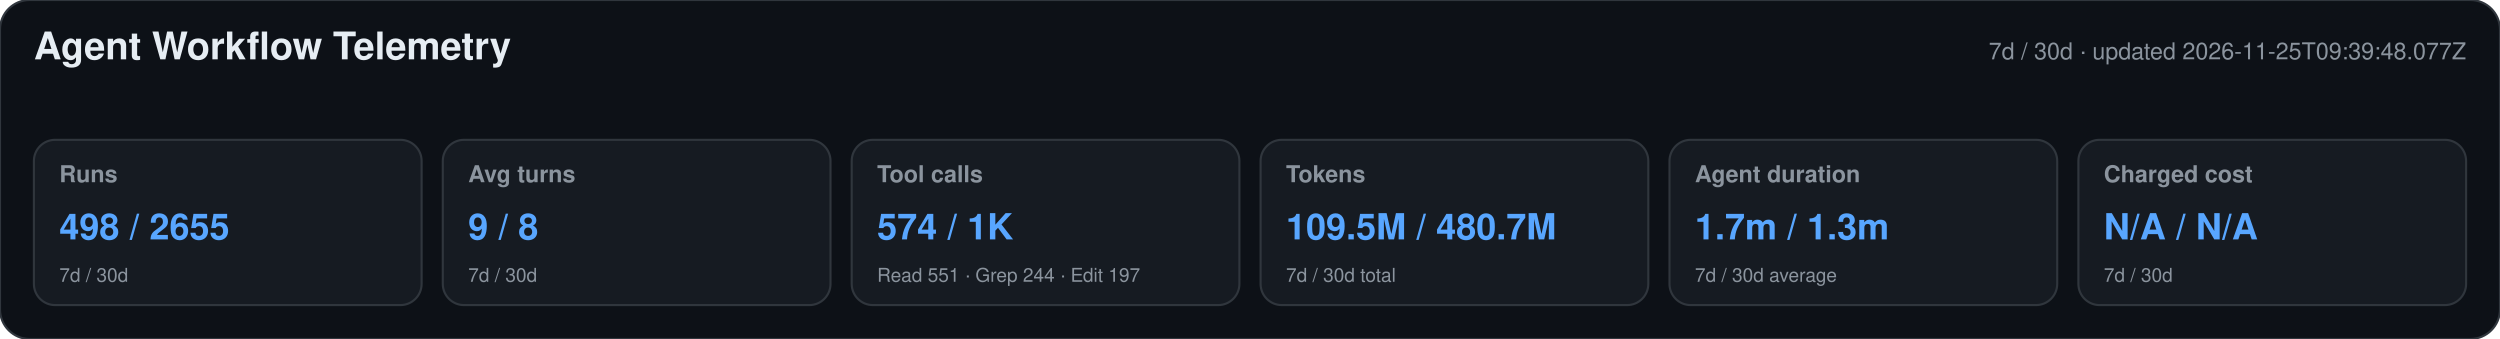
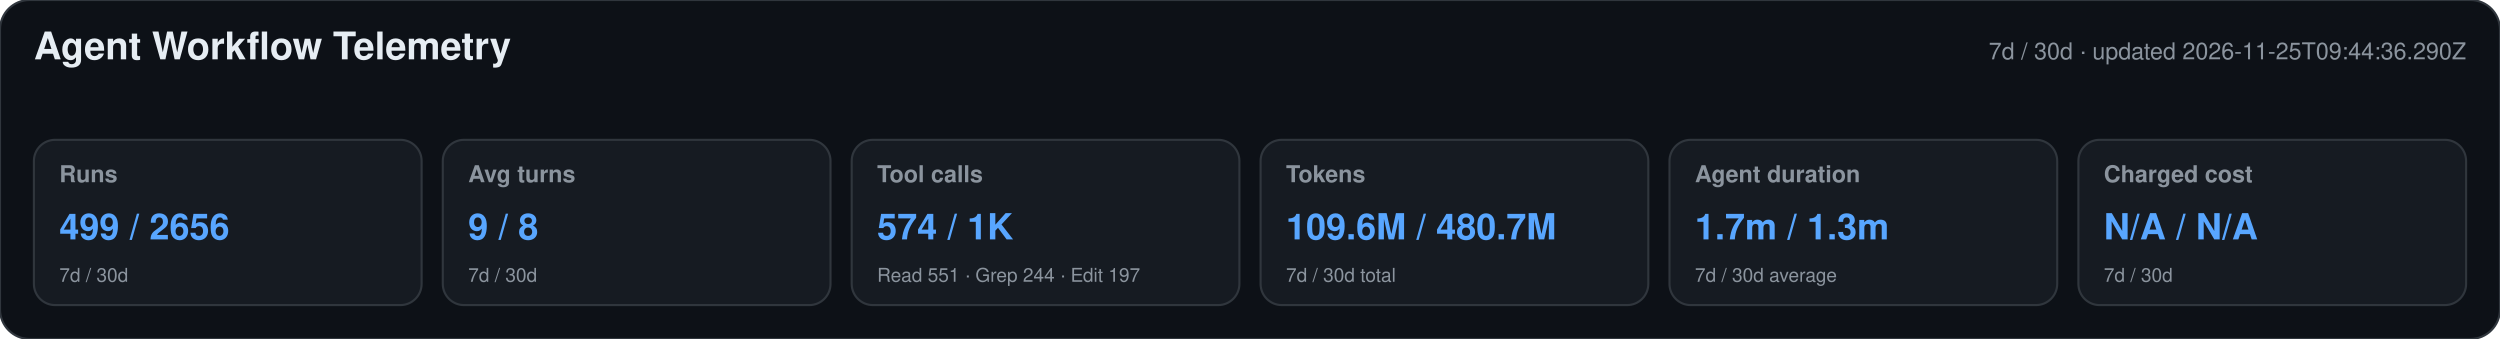
<svg xmlns="http://www.w3.org/2000/svg" width="1180" height="160" viewBox="0 0 1180 160" role="img" aria-labelledby="title desc">
  <style>text{font-family:-apple-system,BlinkMacSystemFont,"Segoe UI",Helvetica,Arial,sans-serif}.heading{font-size:18px;font-weight:650;fill:#e6edf3}.meta,.label,.secondary{fill:#8b949e}.meta,.label{font-size:11px}.label{font-weight:600}.primary{font-size:17px;font-weight:700;fill:#58a6ff}.secondary{font-size:9px}</style>
  <rect width="1180" height="160" rx="14" fill="#0d1117" stroke="#30363d" />
  <text x="16" y="28" class="heading">Agent Workflow Telemetry</text>
-   <text x="1164" y="28" text-anchor="end" class="meta">7d / 30d · updated 2026-11-25T09:39:48.077Z</text>
+   <text x="1164" y="28" text-anchor="end" class="meta">7d / 30d · updated 2026-11-25T09:44:36.290Z</text>
  <g>
    <rect x="16" y="66" width="183" height="78" rx="10" fill="#161b22" stroke="#30363d" />
    <text x="28" y="86" class="label">Runs</text>
-     <text x="28" y="113" class="primary">498 / 2655</text>
+     <text x="28" y="113" class="primary">499 / 2656</text>
    <text x="28" y="133" class="secondary">7d / 30d</text>
  </g>
  <g>
    <rect x="209" y="66" width="183" height="78" rx="10" fill="#161b22" stroke="#30363d" />
    <text x="221" y="86" class="label">Avg turns</text>
    <text x="221" y="113" class="primary">9 / 8</text>
    <text x="221" y="133" class="secondary">7d / 30d</text>
  </g>
  <g>
    <rect x="402" y="66" width="183" height="78" rx="10" fill="#161b22" stroke="#30363d" />
    <text x="414" y="86" class="label">Tool calls</text>
    <text x="414" y="113" class="primary">574 / 1K</text>
    <text x="414" y="133" class="secondary">Read 551 · Grep 244 · Edit 197</text>
  </g>
  <g>
    <rect x="595" y="66" width="183" height="78" rx="10" fill="#161b22" stroke="#30363d" />
    <text x="607" y="86" class="label">Tokens</text>
-     <text x="607" y="113" class="primary">109.5M / 480.7M</text>
+     <text x="607" y="113" class="primary">109.6M / 480.7M</text>
    <text x="607" y="133" class="secondary">7d / 30d total</text>
  </g>
  <g>
    <rect x="788" y="66" width="183" height="78" rx="10" fill="#161b22" stroke="#30363d" />
    <text x="800" y="86" class="label">Agent duration</text>
    <text x="800" y="113" class="primary">1.7m / 1.3m</text>
    <text x="800" y="133" class="secondary">7d / 30d average</text>
  </g>
  <g>
    <rect x="981" y="66" width="183" height="78" rx="10" fill="#161b22" stroke="#30363d" />
    <text x="993" y="86" class="label">Charged cost</text>
    <text x="993" y="113" class="primary">N/A / N/A</text>
    <text x="993" y="133" class="secondary">7d / 30d</text>
  </g>
</svg>
